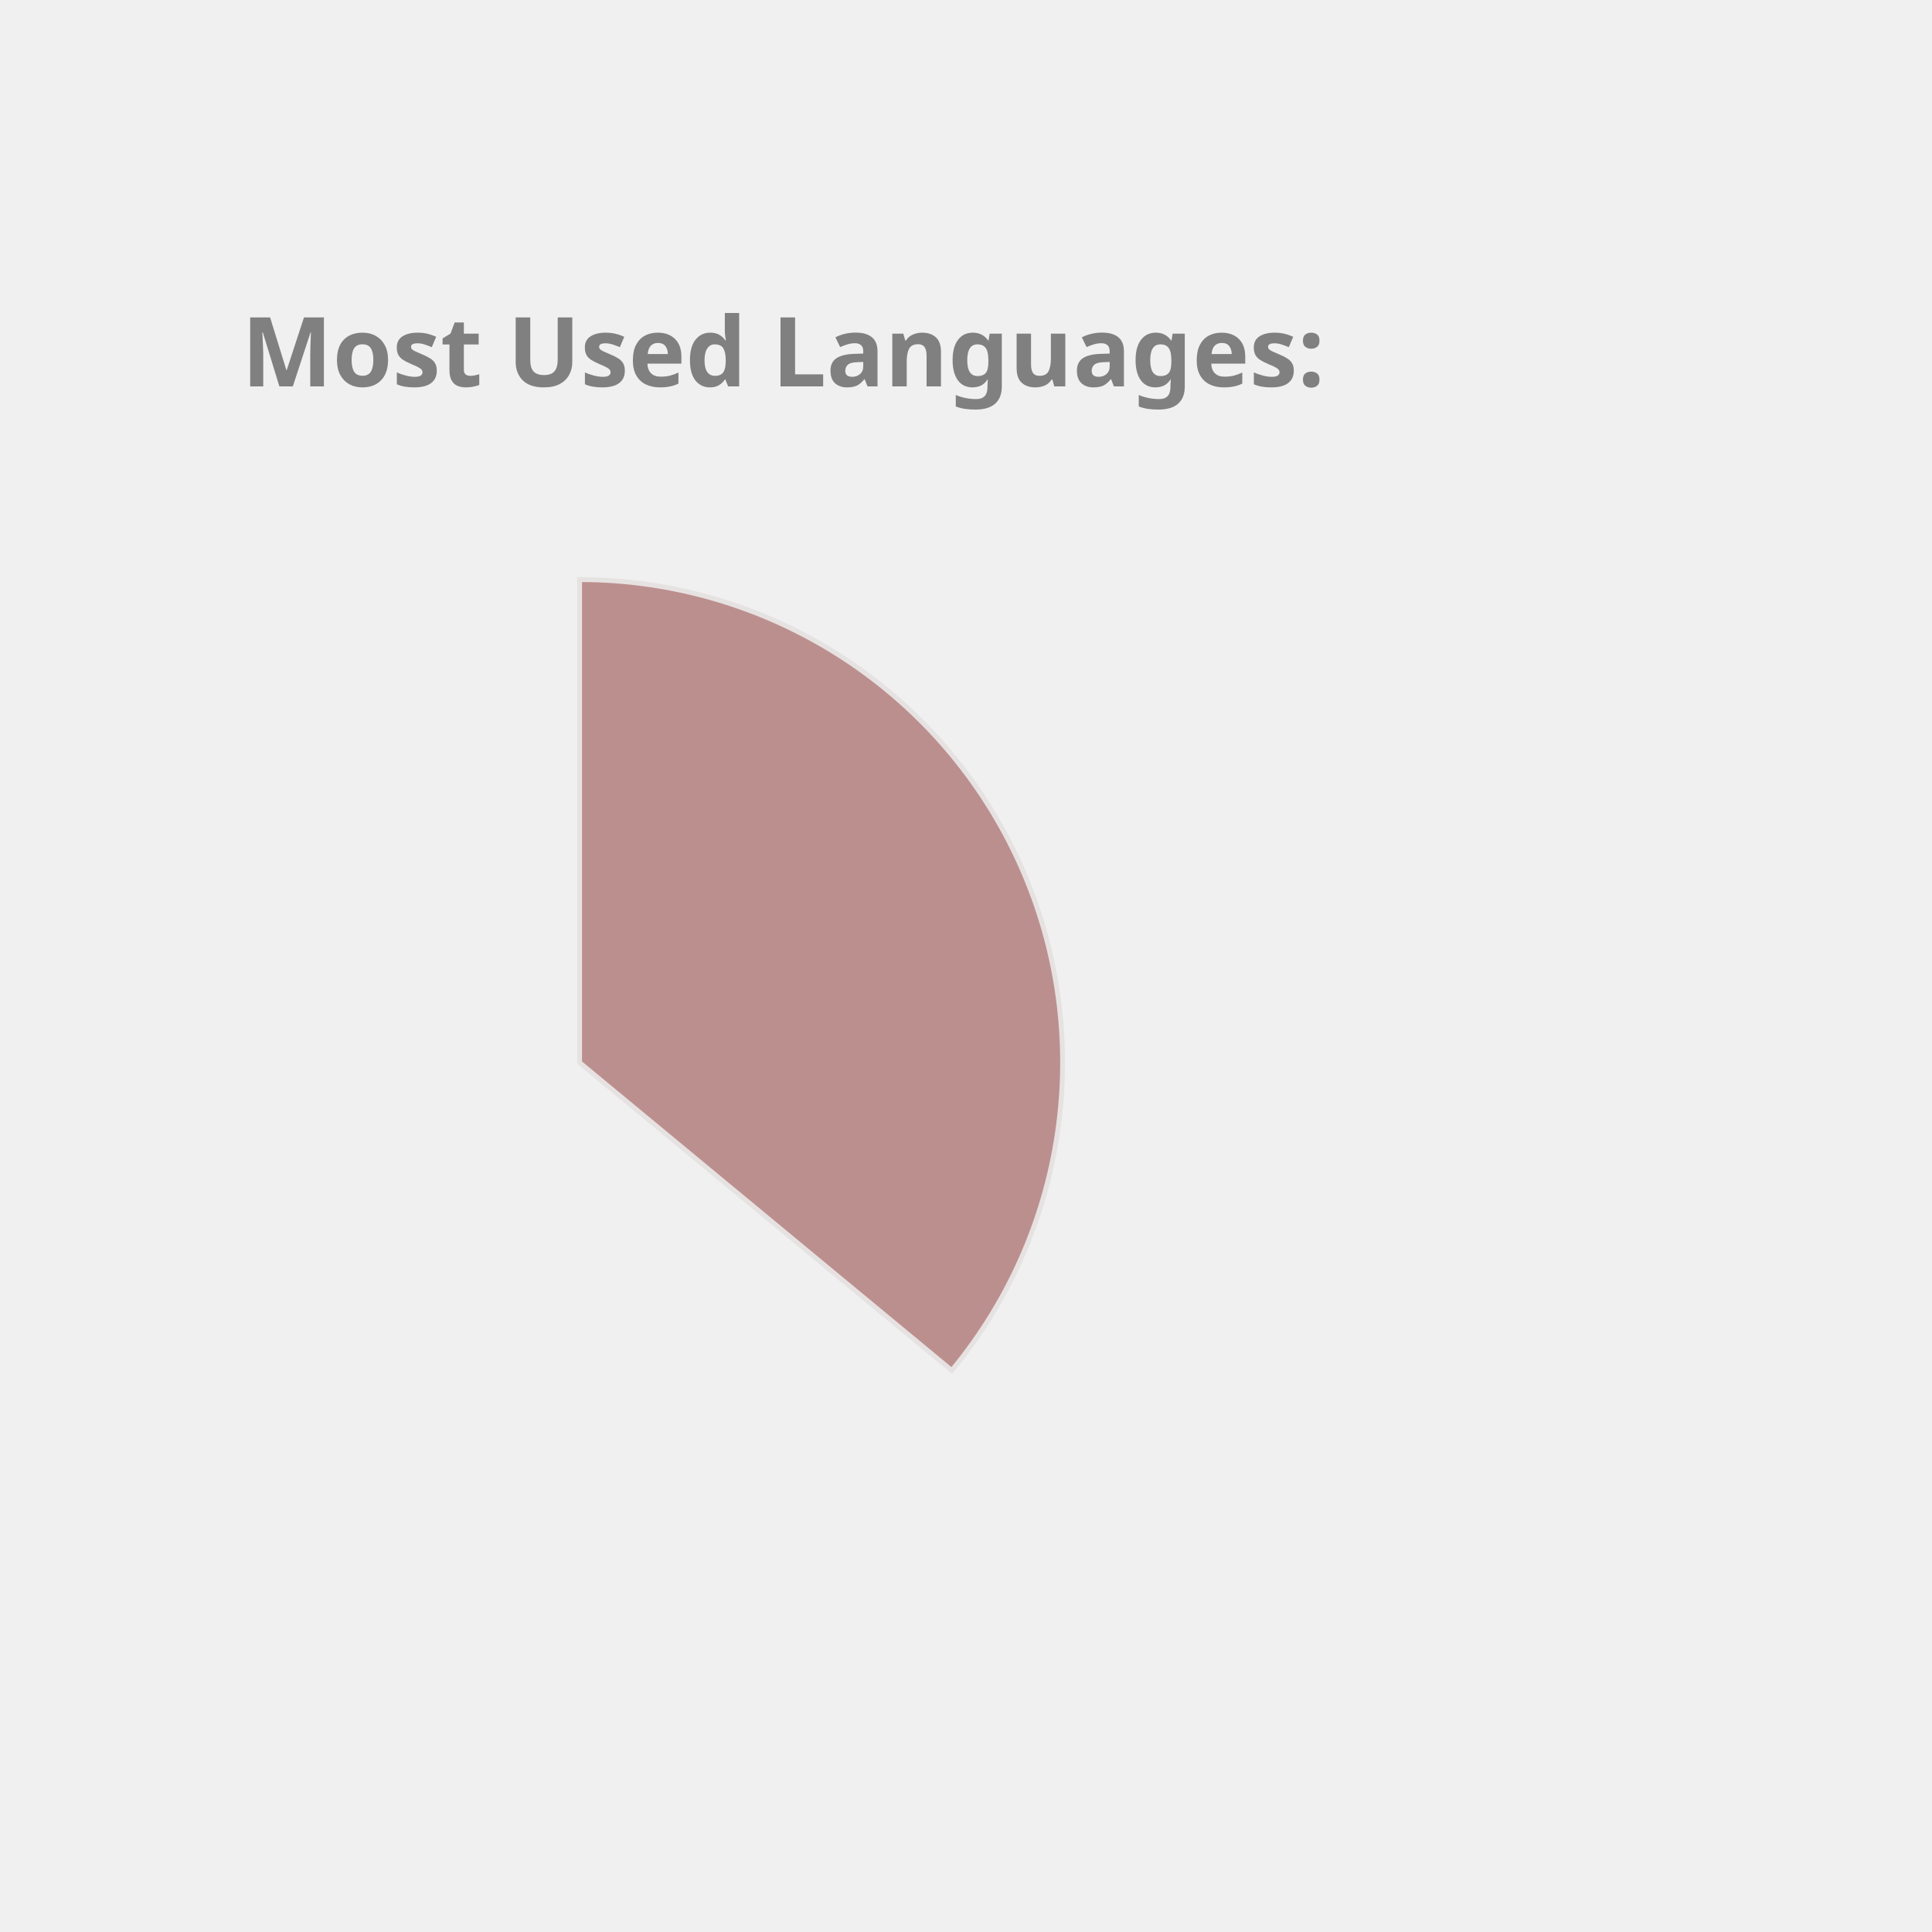
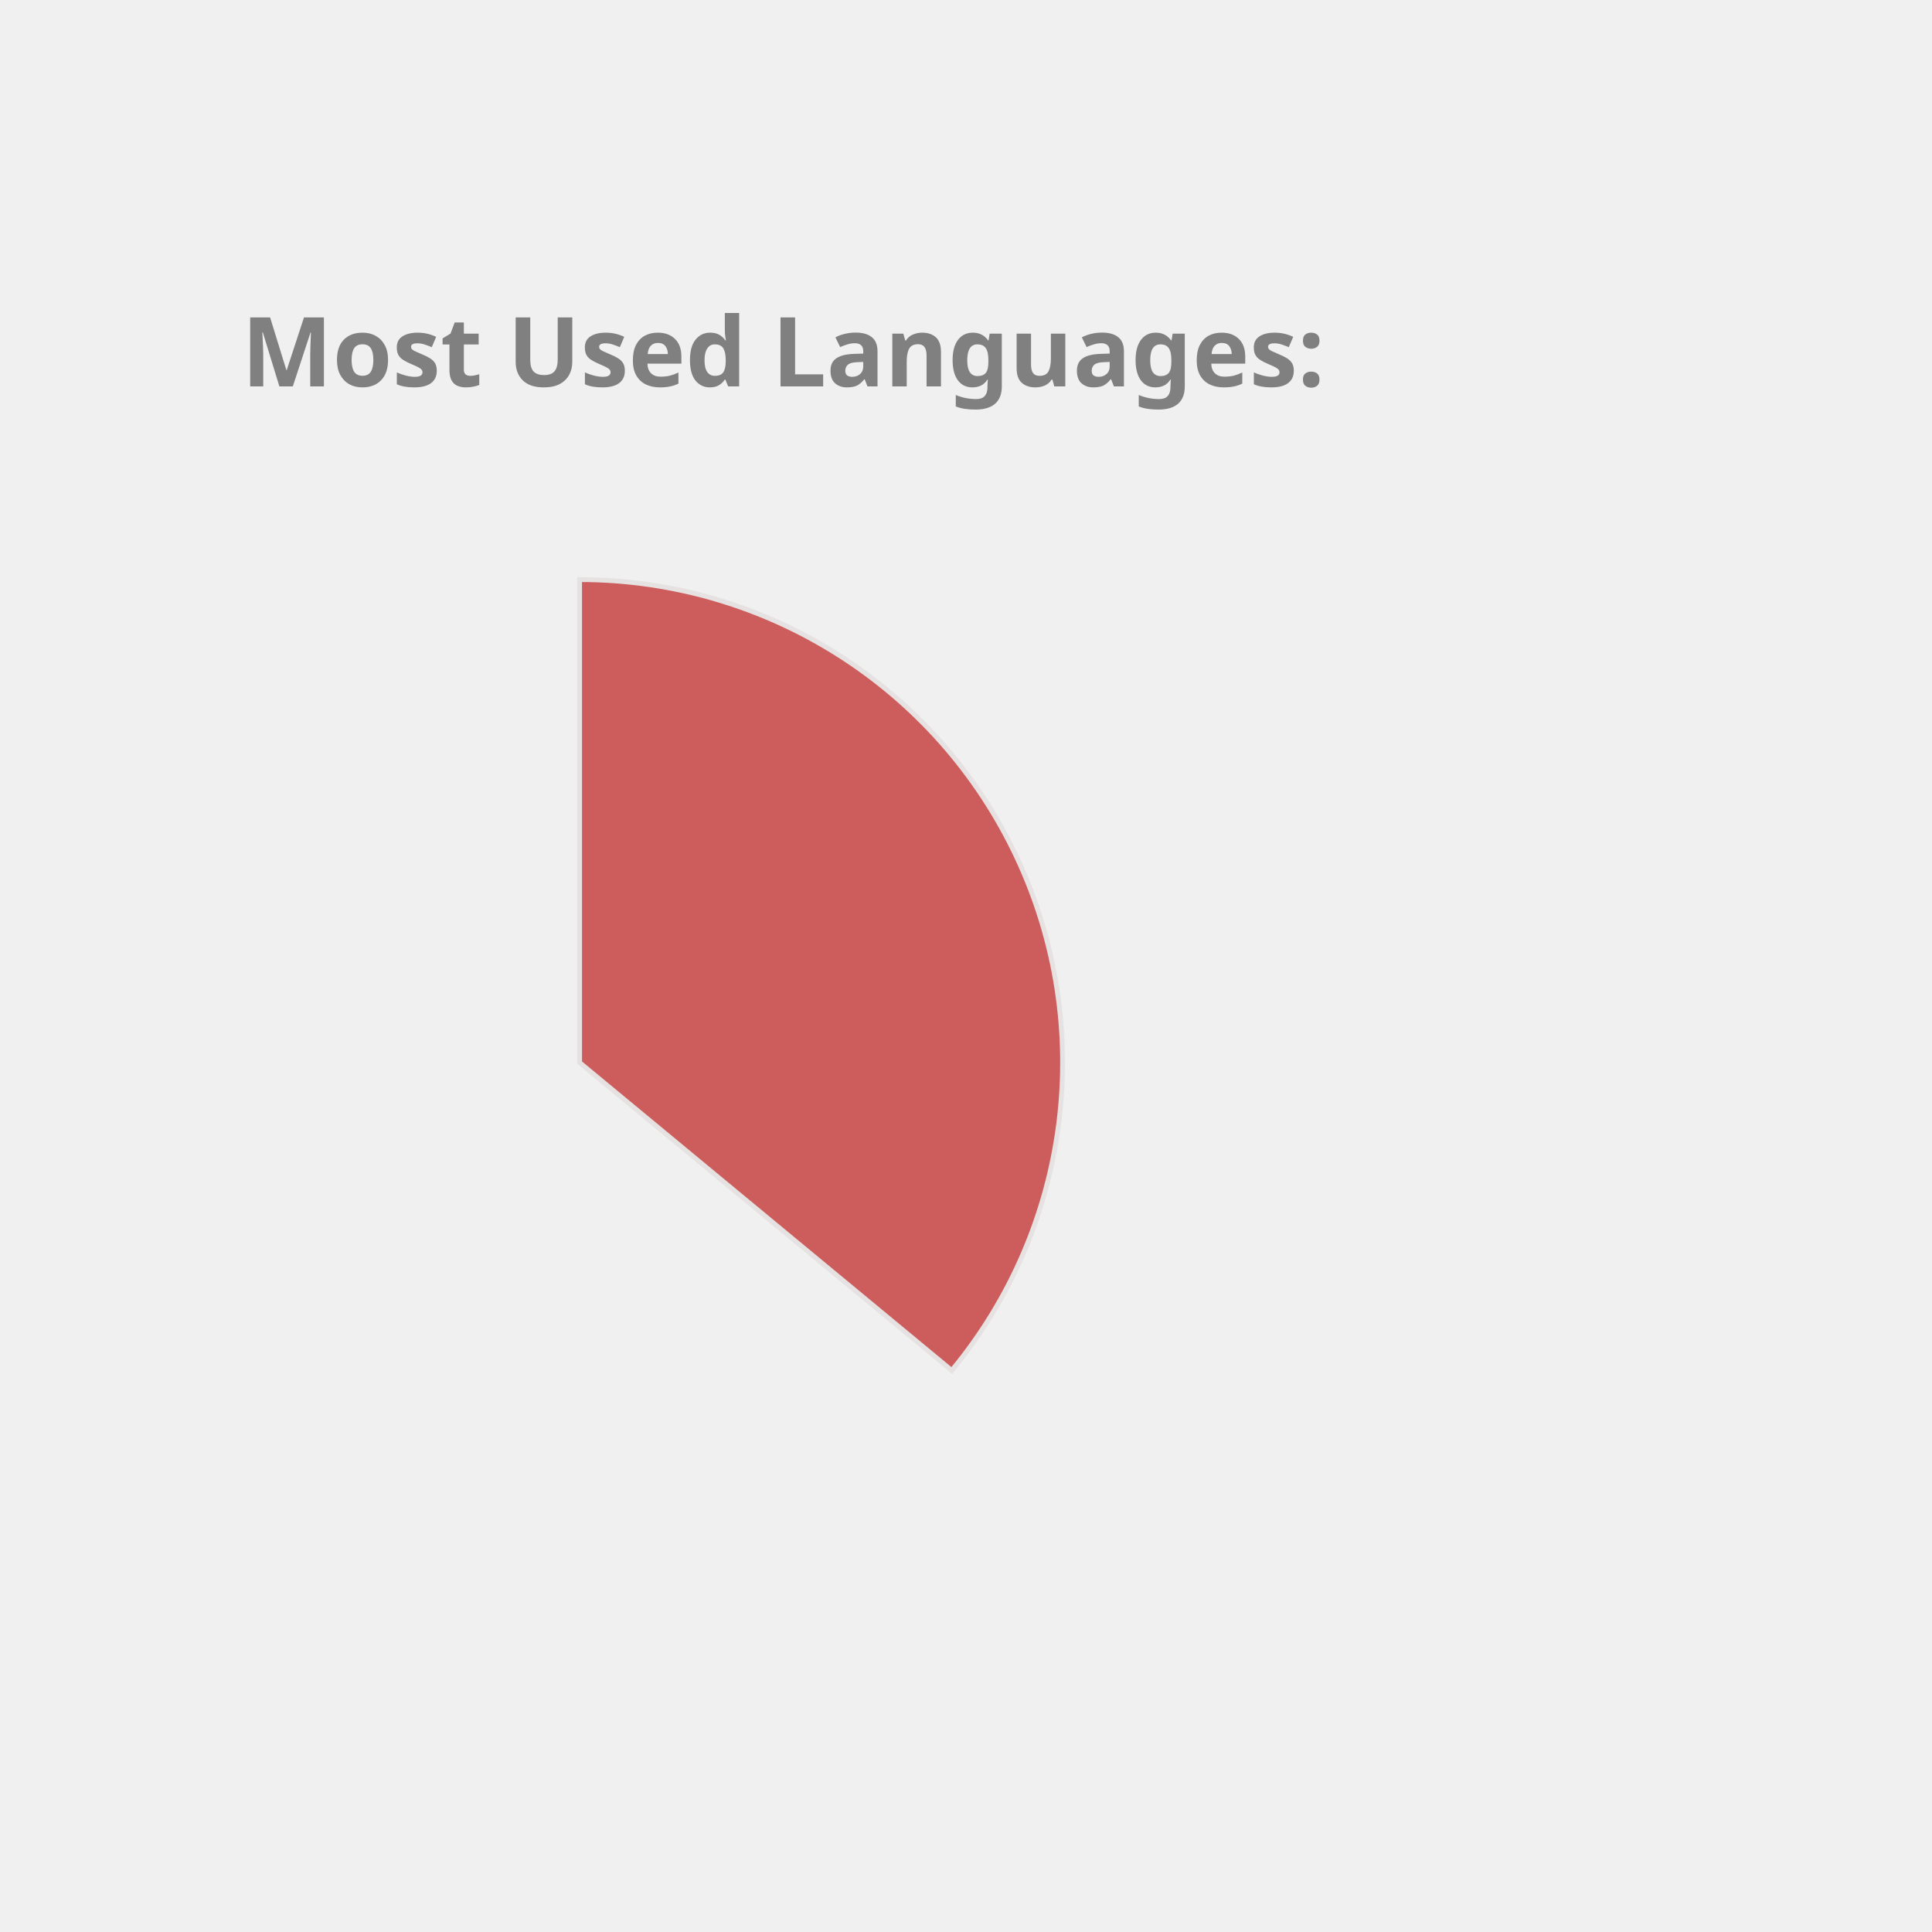
<svg xmlns="http://www.w3.org/2000/svg" height="350px" width="350px" viewBox="0 0 400 400">
  <style> 
        .label {
                font: bold 20px sans-serif;
                color: #404040;
                -webkit-text-stroke: 1px white;
        }

        path {
                stroke: #E6E2E1;
                stroke-width: 1px;
                transform: translate(60px, 100px);
        }

        .path_1 {
                animation: fadeIn 5s linear forwards;
        }

        .path_2 {
                transform: scale(0);
                animation: fadeIn 5s linear forwards 5s;
        }


        
        .path_3 {
                transform: scale(0);
                animation: fadeIn 5s linear forwards 10s;
        }


        .path_4 {
                transform: scale(0);
                animation: fadeIn 5s linear forwards 15s;
        }

        .path_5 {
                transform: scale(0);
                animation: fadeIn 5s linear forwards 20s;
        }

        .path_6 {
                transform: scale(0);
                animation: fadeIn 5s linear forwards 25s;
        }

        .path_7 {
                transform: scale(0);
                animation: fadeIn 5s linear forwards 30s;
        }

        .path_8 {
                transform: scale(0);
                animation: fadeIn 5s linear forwards 35s;
        }

        .path_9 {
                transform: scale(0);
                animation: fadeIn 5s linear forwards 40s;
        }

        .path_10 {
                transform: scale(0);
                animation: fadeIn 5s linear forwards 45s;
        }

        @keyframes fadeIn {
                0% {                        
                        transform: translate(250px, 300px) rotate(0deg) scale(0);
                        
                }
                50% {
                        transform: translate(150px, 220px) rotate(180deg) scale(0.5);
                        
                }
                
                100% {
                        transform: translate(60px, 120px) rotate(360deg) scale(1);
                        
                }
        }
        .txt_1 {
                opacity: 0;
                animation: txtShow 5s linear forwards 0s;
        }

        .txt_2 {
                opacity: 0;
                animation: txtShow 5s linear forwards 5s;
        }

        .txt_3 {
                opacity: 0;
                animation: txtShow 5s linear forwards 10s;
        }

        .txt_4 {
                opacity: 0;
                animation: txtShow 5s linear forwards 15s;
        }

        .txt_5 {
                opacity: 0;
                animation: txtShow 5s linear forwards 20s;
        }

        .txt_6 {
                opacity: 0;
                animation: txtShow 5s linear forwards 25s;
        }

        .txt_7 {
                opacity: 0;
                animation: txtShow 5s linear forwards 30s;
        }

        .txt_8 {
                opacity: 0;
                animation: txtShow 5s linear forwards 35s;
        }

        .txt_9 {
                opacity: 0;
                animation: txtShow 5s linear forwards 40s;
        }

        .txt_10 {
                opacity: 0;
                animation: txtShow 5s linear forwards 45s;
        }

        @keyframes txtShow {
                0% {                        
                        opacity: 0;
                        transform: translate(0px, 0px) scale(0);
                }
                100% {
                        opacity: 1;
                        transform: translate(0px, 0px) scale(1);
                        
                }
        }
</style>
-   <path class="path_1" d="M 60,120 L 60,20 A 100,100 0 0 1 137.051,183.742 Z" fill="RosyBrown" stroke="#fff" stroke-width="2" />
-   <text class="txt_1" x="260" y="150" fill="RosyBrown" stroke="RosyBrown" stroke-width="1">Java</text>
-   <path class="path_2" d="M 60,120 L 137.051,183.742 A 100,100 0 0 1 -24.094,174.112 Z" fill="Tan" stroke="#fff" stroke-width="2" />
-   <text class="txt_2" x="260" y="170" fill="Tan" stroke="Tan" stroke-width="1">TypeScript</text>
-   <path class="path_3" d="M 60,120 L -24.094,174.112 A 100,100 0 0 1 -28.814,74.042 Z" fill="CornflowerBlue" stroke="#fff" stroke-width="2" />
-   <text class="txt_3" x="260" y="190" fill="CornflowerBlue" stroke="CornflowerBlue" stroke-width="1">JavaScript</text>
-   <path class="path_4" d="M 60,120 L -28.814,74.042 A 100,100 0 0 1 -9.365,47.969 Z" fill="Salmon" stroke="#fff" stroke-width="2" />
-   <text class="txt_4" x="260" y="210" fill="Salmon" stroke="Salmon" stroke-width="1">HTML</text>
-   <path class="path_5" d="M 60,120 L -9.365,47.969 A 100,100 0 0 1 11.275,32.674 Z" fill="Tomato" stroke="#fff" stroke-width="2" />
-   <text class="txt_5" x="260" y="230" fill="Tomato" stroke="Tomato" stroke-width="1">Sass</text>
-   <path class="path_6" d="M 60,120 L 11.275,32.674 A 100,100 0 0 1 32.705,23.797 Z" fill="RoyalBlue" stroke="#fff" stroke-width="2" />
-   <text class="txt_6" x="260" y="250" fill="RoyalBlue" stroke="RoyalBlue" stroke-width="1">CSS</text>
-   <path class="path_7" d="M 60,120 L 32.705,23.797 A 100,100 0 0 1 41.879,21.655 Z" fill="Chocolate" stroke="#fff" stroke-width="2" />
-   <text class="txt_7" x="260" y="270" fill="Chocolate" stroke="Chocolate" stroke-width="1">Python</text>
-   <path class="path_8" d="M 60,120 L 41.879,21.655 A 100,100 0 0 1 50.589,20.444 Z" fill="IndianRed" stroke="#fff" stroke-width="2" />
-   <text class="txt_8" x="260" y="290" fill="IndianRed" stroke="IndianRed" stroke-width="1">Batchfile</text>
-   <path class="path_9" d="M 60,120 L 50.589,20.444 A 100,100 0 0 1 54.976,20.126 Z" fill="Orchid" stroke="#fff" stroke-width="2" />
-   <text class="txt_9" x="260" y="310" fill="Orchid" stroke="Orchid" stroke-width="1">Mustache</text>
-   <path class="path_10" d="M 60,120 L 54.976,20.126 A 100,100 0 0 1 58.743,20.008 Z" fill="Pink" stroke="#fff" stroke-width="2" />
-   <text class="txt_10" x="260" y="330" fill="Pink" stroke="Pink" stroke-width="1">SCSS</text>
+   <path class="path_1" d="M 60,120 L 60,20 A 100,100 0 0 1 137.051,183.742 Z" fill="IndianRed" stroke="#fff" stroke-width="2" />
+   <text class="txt_1" x="260" y="150" fill="IndianRed" stroke="IndianRed" stroke-width="1">Java</text>
+   <path class="path_2" d="M 60,120 L 137.051,183.742 A 100,100 0 0 1 -24.094,174.112 Z" fill="Gold" stroke="#fff" stroke-width="2" />
+   <text class="txt_2" x="260" y="170" fill="Gold" stroke="Gold" stroke-width="1">TypeScript</text>
+   <path class="path_3" d="M 60,120 L -24.094,174.112 A 100,100 0 0 1 -28.814,74.042 Z" fill="MediumAquaMarine" stroke="#fff" stroke-width="2" />
+   <text class="txt_3" x="260" y="190" fill="MediumAquaMarine" stroke="MediumAquaMarine" stroke-width="1">JavaScript</text>
+   <path class="path_4" d="M 60,120 L -28.814,74.042 A 100,100 0 0 1 -9.365,47.969 Z" fill="Crimson" stroke="#fff" stroke-width="2" />
+   <text class="txt_4" x="260" y="210" fill="Crimson" stroke="Crimson" stroke-width="1">HTML</text>
+   <path class="path_5" d="M 60,120 L -9.365,47.969 A 100,100 0 0 1 11.275,32.674 Z" fill="MediumSlateBlue" stroke="#fff" stroke-width="2" />
+   <text class="txt_5" x="260" y="230" fill="MediumSlateBlue" stroke="MediumSlateBlue" stroke-width="1">Sass</text>
+   <path class="path_6" d="M 60,120 L 11.275,32.674 A 100,100 0 0 1 32.705,23.797 Z" fill="Salmon" stroke="#fff" stroke-width="2" />
+   <text class="txt_6" x="260" y="250" fill="Salmon" stroke="Salmon" stroke-width="1">CSS</text>
+   <path class="path_7" d="M 60,120 L 32.705,23.797 A 100,100 0 0 1 41.879,21.655 Z" fill="CornflowerBlue" stroke="#fff" stroke-width="2" />
+   <text class="txt_7" x="260" y="270" fill="CornflowerBlue" stroke="CornflowerBlue" stroke-width="1">Python</text>
+   <path class="path_8" d="M 60,120 L 41.879,21.655 A 100,100 0 0 1 50.589,20.444 Z" fill="LightSeaGreen" stroke="#fff" stroke-width="2" />
+   <text class="txt_8" x="260" y="290" fill="LightSeaGreen" stroke="LightSeaGreen" stroke-width="1">Batchfile</text>
+   <path class="path_9" d="M 60,120 L 50.589,20.444 A 100,100 0 0 1 54.976,20.126 Z" fill="RoyalBlue" stroke="#fff" stroke-width="2" />
+   <text class="txt_9" x="260" y="310" fill="RoyalBlue" stroke="RoyalBlue" stroke-width="1">Mustache</text>
+   <path class="path_10" d="M 60,120 L 54.976,20.126 A 100,100 0 0 1 58.743,20.008 Z" fill="Tan" stroke="#fff" stroke-width="2" />
+   <text class="txt_10" x="260" y="330" fill="Tan" stroke="Tan" stroke-width="1">SCSS</text>
  <g class="label">
    <text x="50" y="80" fill="grey">Most Used Languages:</text>
  </g>
</svg>
